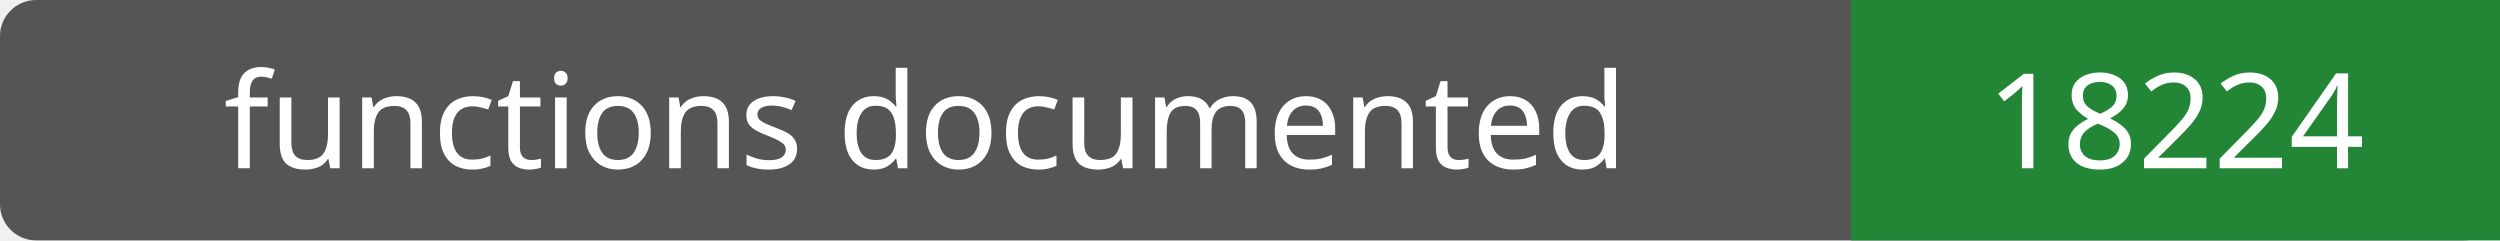
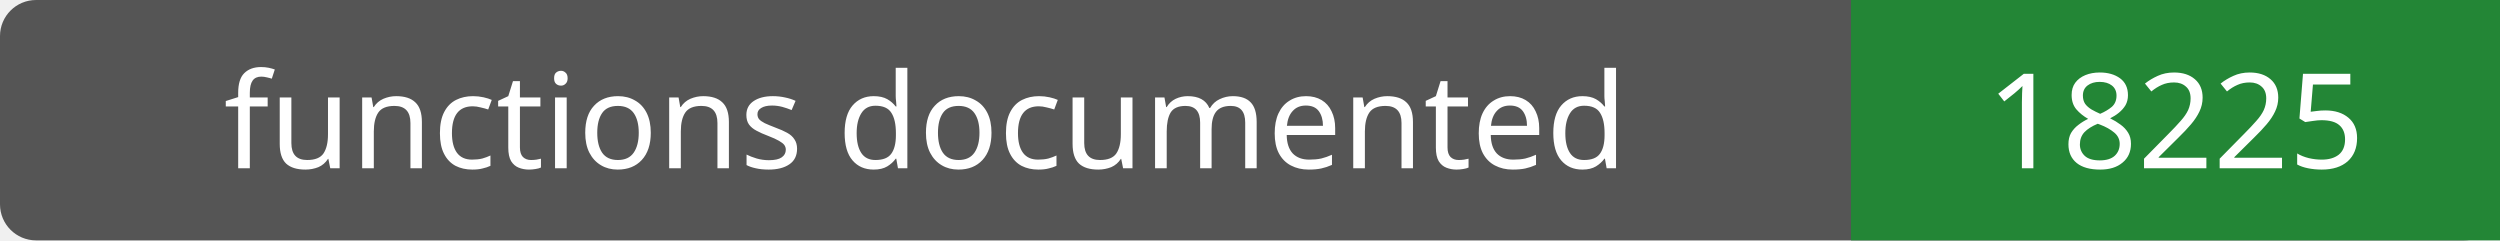
- <svg xmlns="http://www.w3.org/2000/svg" width="208" height="20" role="img" aria-label="functions documented: 18224">
+ <svg xmlns="http://www.w3.org/2000/svg" width="208" height="20" role="img" aria-label="functions documented: 18225">
  <rect width="208" height="20" rx="3" fill="#555" />
  <path fill="#238636" d="M154 0h54v20H154z" />
  <g fill="#fff" text-anchor="middle" font-family="Verdana,sans-serif" font-size="11">
    <text x="77.0" y="14">functions documented</text>
-     <text x="181.0" y="14">18224</text>
+     <text x="181.0" y="14">18225</text>
  </g>
</svg>
